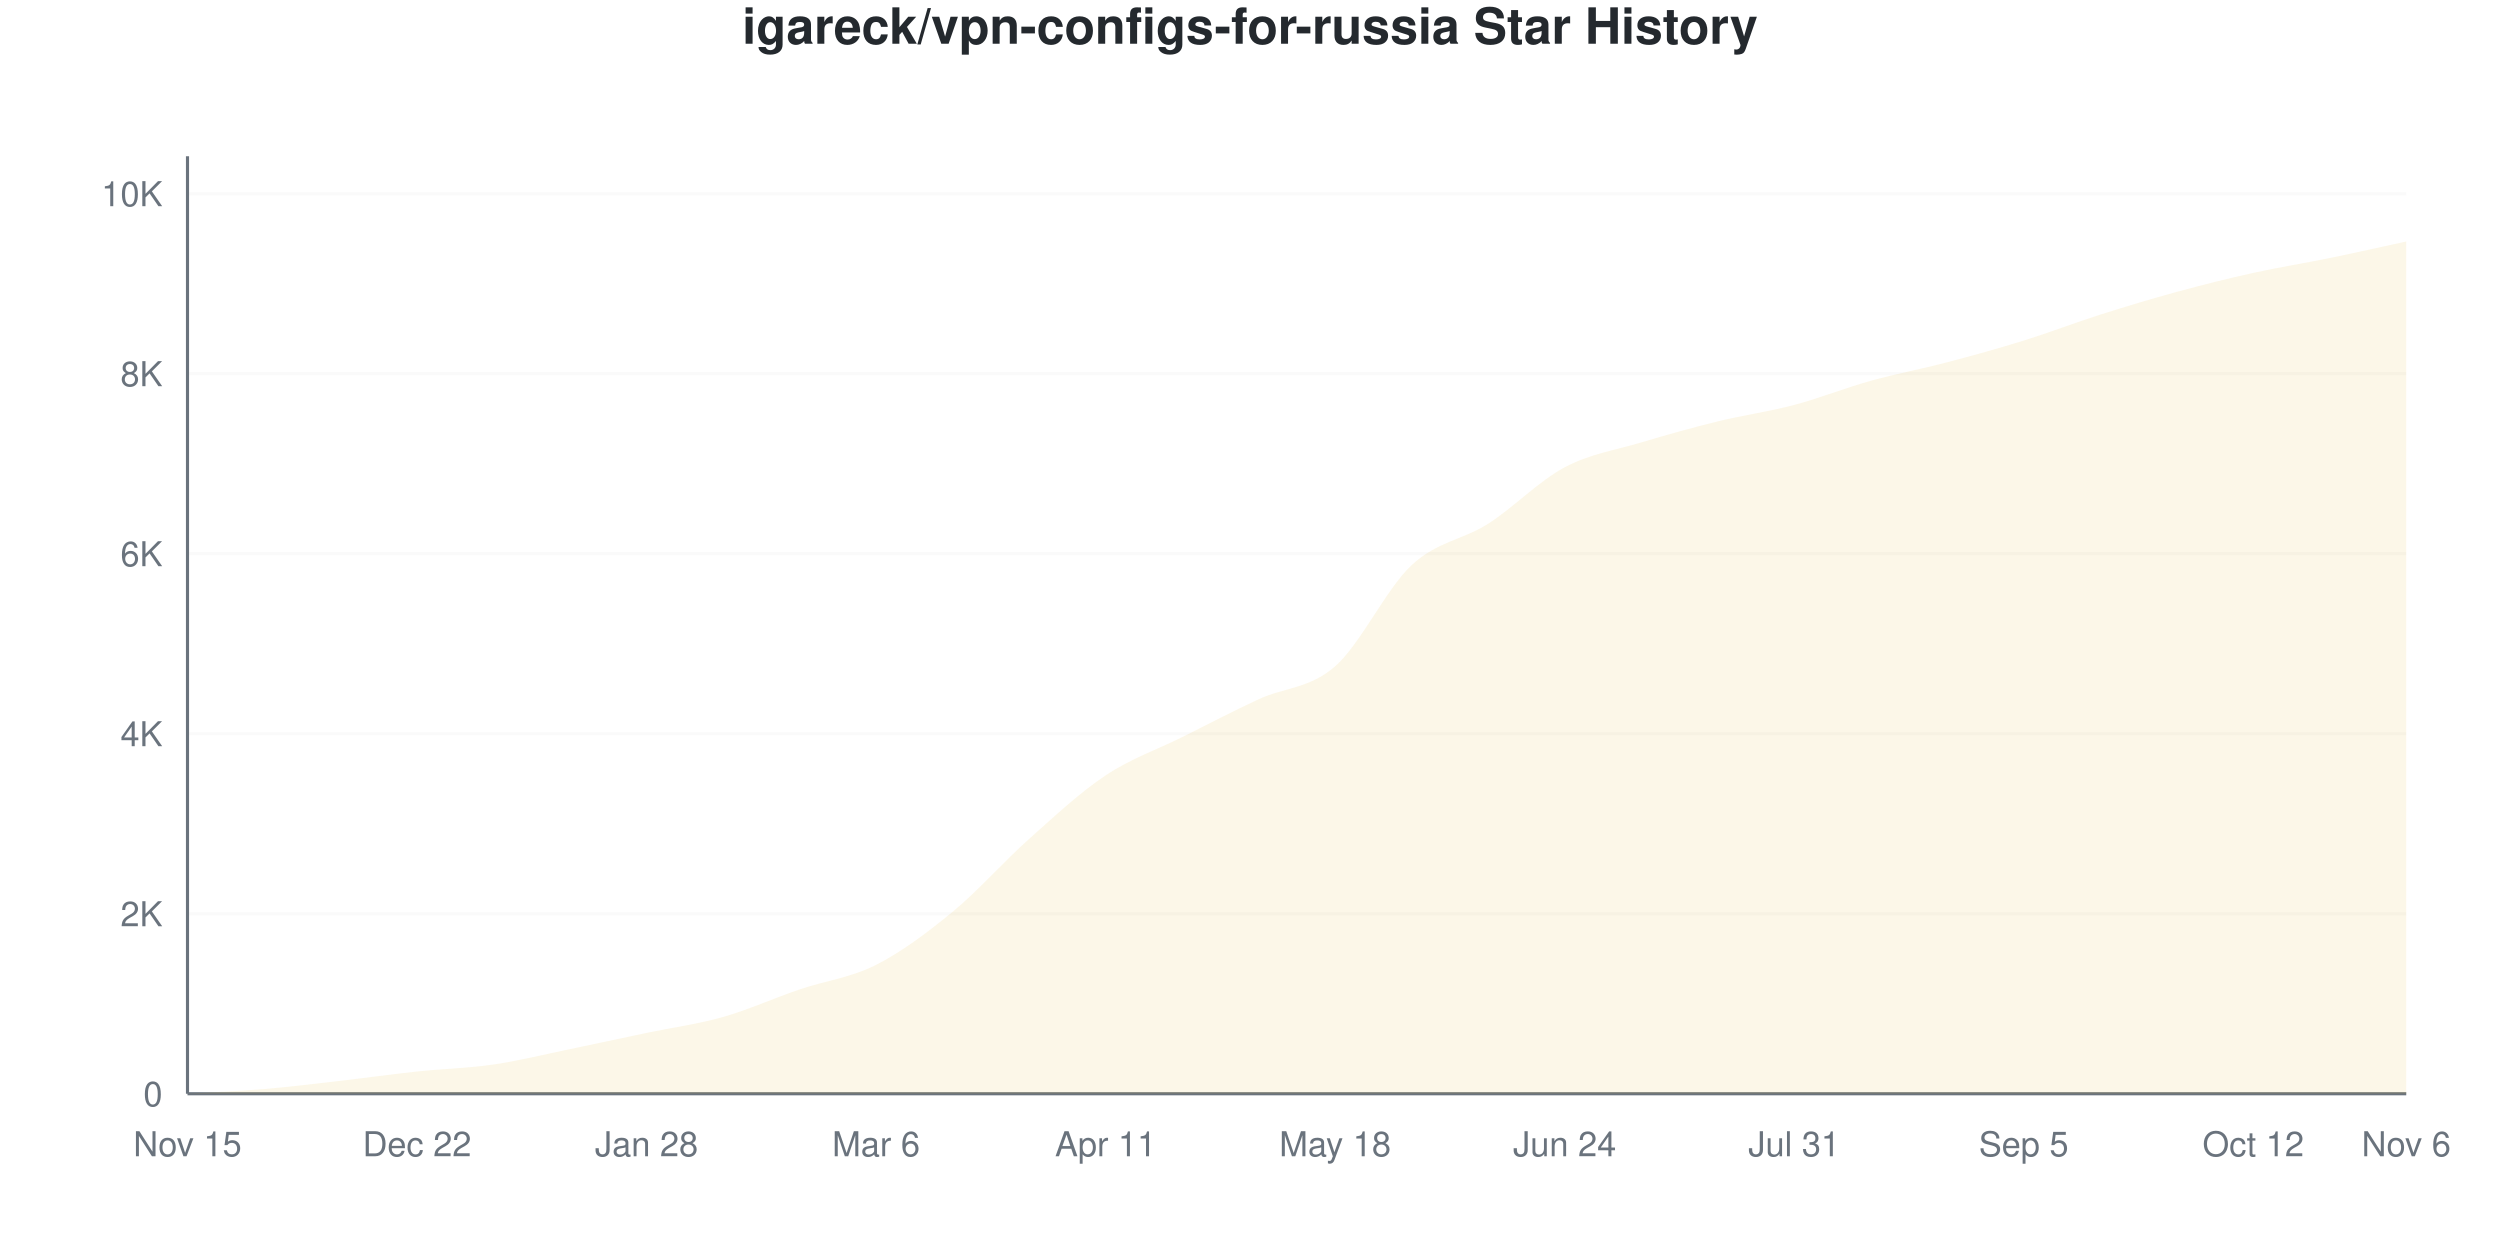
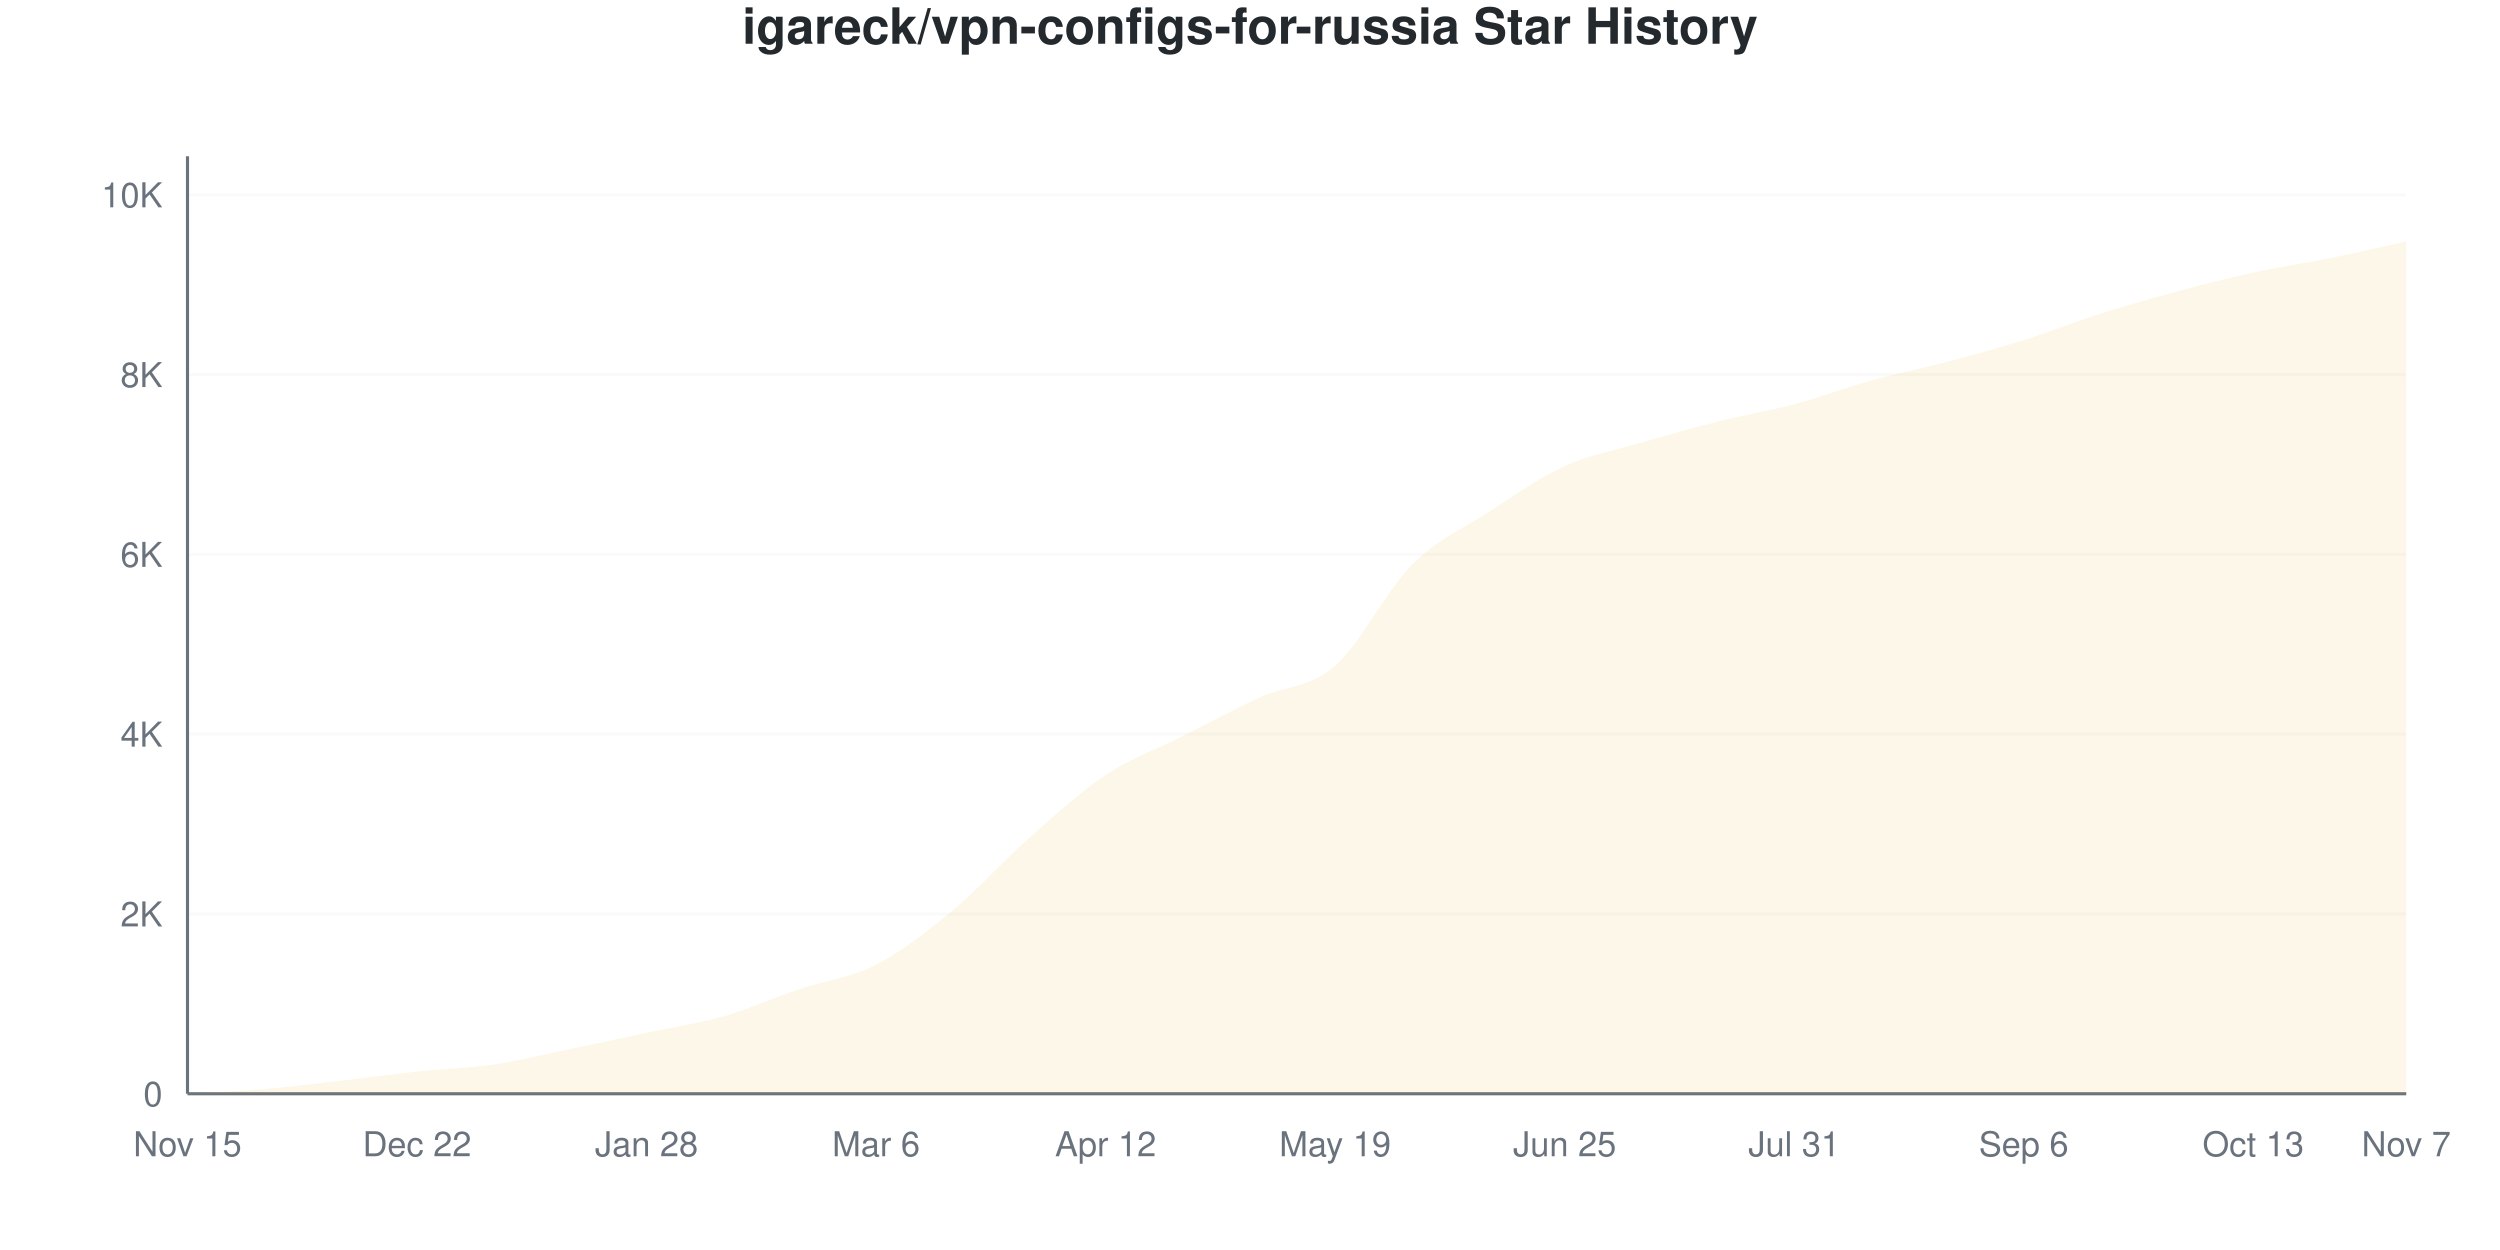
<svg xmlns="http://www.w3.org/2000/svg" viewBox="0 0 800 400" width="800" height="400">
  <style>
    @keyframes drawLine {
      to { stroke-dashoffset: 0; }
    }
    @keyframes fadeInPoint {
      from { opacity: 0; }
      to { opacity: 1; }
    }
    .data-line-0 {
      stroke-dasharray: 1170;
      stroke-dashoffset: 1170;
      animation: drawLine 2s ease-out forwards;
    }
    .data-point {
      opacity: 0;
      animation: fadeInPoint 0.5s ease-out forwards;
    }
    .chart-bg { fill: #fff; }
    .chart-text { fill: #24292e; }
    .chart-muted { fill: #6a737d; }
    .chart-grid { stroke: #eee; }
    .chart-axis { stroke: #6a737d; }
    @media (prefers-color-scheme: dark) {
      .chart-bg { fill: #0d1117; }
      .chart-text { fill: #e6edf3; }
      .chart-muted { fill: #8b949e; }
      .chart-grid { stroke: #21262d; }
      .chart-axis { stroke: #8b949e; }
    }
  </style>
  <rect width="800" height="400" class="chart-bg" />
  <text x="400" y="14" text-anchor="middle" class="chart-text" font-size="16" font-weight="bold" font-family="-apple-system, BlinkMacSystemFont, 'Segoe UI', Helvetica, Arial, sans-serif">igareck/vpn-configs-for-russia Star History</text>
  <g class="grid">
    <line x1="60" y1="350" x2="770" y2="350" class="chart-grid" stroke-opacity="0.3" />
    <text x="52" y="354" text-anchor="end" class="chart-muted" font-size="11" font-family="-apple-system, BlinkMacSystemFont, 'Segoe UI', Helvetica, Arial, sans-serif">0</text>
-     <line x1="60" y1="292.396" x2="770" y2="292.396" class="chart-grid" stroke-opacity="0.3" />
-     <text x="52" y="296.396" text-anchor="end" class="chart-muted" font-size="11" font-family="-apple-system, BlinkMacSystemFont, 'Segoe UI', Helvetica, Arial, sans-serif">2K</text>
-     <line x1="60" y1="234.793" x2="770" y2="234.793" class="chart-grid" stroke-opacity="0.3" />
-     <text x="52" y="238.793" text-anchor="end" class="chart-muted" font-size="11" font-family="-apple-system, BlinkMacSystemFont, 'Segoe UI', Helvetica, Arial, sans-serif">4K</text>
-     <line x1="60" y1="177.189" x2="770" y2="177.189" class="chart-grid" stroke-opacity="0.3" />
-     <text x="52" y="181.189" text-anchor="end" class="chart-muted" font-size="11" font-family="-apple-system, BlinkMacSystemFont, 'Segoe UI', Helvetica, Arial, sans-serif">6K</text>
-     <line x1="60" y1="119.585" x2="770" y2="119.585" class="chart-grid" stroke-opacity="0.3" />
-     <text x="52" y="123.585" text-anchor="end" class="chart-muted" font-size="11" font-family="-apple-system, BlinkMacSystemFont, 'Segoe UI', Helvetica, Arial, sans-serif">8K</text>
-     <line x1="60" y1="61.982" x2="770" y2="61.982" class="chart-grid" stroke-opacity="0.3" />
-     <text x="52" y="65.982" text-anchor="end" class="chart-muted" font-size="11" font-family="-apple-system, BlinkMacSystemFont, 'Segoe UI', Helvetica, Arial, sans-serif">10K</text>
+     <line x1="60" y1="292.468" x2="770" y2="292.468" class="chart-grid" stroke-opacity="0.3" />
+     <text x="52" y="296.468" text-anchor="end" class="chart-muted" font-size="11" font-family="-apple-system, BlinkMacSystemFont, 'Segoe UI', Helvetica, Arial, sans-serif">2K</text>
+     <line x1="60" y1="234.936" x2="770" y2="234.936" class="chart-grid" stroke-opacity="0.3" />
+     <text x="52" y="238.936" text-anchor="end" class="chart-muted" font-size="11" font-family="-apple-system, BlinkMacSystemFont, 'Segoe UI', Helvetica, Arial, sans-serif">4K</text>
+     <line x1="60" y1="177.404" x2="770" y2="177.404" class="chart-grid" stroke-opacity="0.3" />
+     <text x="52" y="181.404" text-anchor="end" class="chart-muted" font-size="11" font-family="-apple-system, BlinkMacSystemFont, 'Segoe UI', Helvetica, Arial, sans-serif">6K</text>
+     <line x1="60" y1="119.872" x2="770" y2="119.872" class="chart-grid" stroke-opacity="0.3" />
+     <text x="52" y="123.872" text-anchor="end" class="chart-muted" font-size="11" font-family="-apple-system, BlinkMacSystemFont, 'Segoe UI', Helvetica, Arial, sans-serif">8K</text>
+     <line x1="60" y1="62.341" x2="770" y2="62.341" class="chart-grid" stroke-opacity="0.3" />
+     <text x="52" y="66.341" text-anchor="end" class="chart-muted" font-size="11" font-family="-apple-system, BlinkMacSystemFont, 'Segoe UI', Helvetica, Arial, sans-serif">10K</text>
  </g>
  <g class="milestones">
    
  </g>
  <g class="x-axis">
    <text x="60" y="370" text-anchor="middle" class="chart-muted" font-size="11" font-family="-apple-system, BlinkMacSystemFont, 'Segoe UI', Helvetica, Arial, sans-serif">Nov 15</text>
    <text x="133.448" y="370" text-anchor="middle" class="chart-muted" font-size="11" font-family="-apple-system, BlinkMacSystemFont, 'Segoe UI', Helvetica, Arial, sans-serif">Dec 22</text>
    <text x="206.897" y="370" text-anchor="middle" class="chart-muted" font-size="11" font-family="-apple-system, BlinkMacSystemFont, 'Segoe UI', Helvetica, Arial, sans-serif">Jan 28</text>
    <text x="280.345" y="370" text-anchor="middle" class="chart-muted" font-size="11" font-family="-apple-system, BlinkMacSystemFont, 'Segoe UI', Helvetica, Arial, sans-serif">Mar 6</text>
-     <text x="353.793" y="370" text-anchor="middle" class="chart-muted" font-size="11" font-family="-apple-system, BlinkMacSystemFont, 'Segoe UI', Helvetica, Arial, sans-serif">Apr 11</text>
-     <text x="427.241" y="370" text-anchor="middle" class="chart-muted" font-size="11" font-family="-apple-system, BlinkMacSystemFont, 'Segoe UI', Helvetica, Arial, sans-serif">May 18</text>
-     <text x="500.69" y="370" text-anchor="middle" class="chart-muted" font-size="11" font-family="-apple-system, BlinkMacSystemFont, 'Segoe UI', Helvetica, Arial, sans-serif">Jun 24</text>
+     <text x="353.793" y="370" text-anchor="middle" class="chart-muted" font-size="11" font-family="-apple-system, BlinkMacSystemFont, 'Segoe UI', Helvetica, Arial, sans-serif">Apr 12</text>
+     <text x="427.241" y="370" text-anchor="middle" class="chart-muted" font-size="11" font-family="-apple-system, BlinkMacSystemFont, 'Segoe UI', Helvetica, Arial, sans-serif">May 19</text>
+     <text x="500.69" y="370" text-anchor="middle" class="chart-muted" font-size="11" font-family="-apple-system, BlinkMacSystemFont, 'Segoe UI', Helvetica, Arial, sans-serif">Jun 25</text>
    <text x="574.138" y="370" text-anchor="middle" class="chart-muted" font-size="11" font-family="-apple-system, BlinkMacSystemFont, 'Segoe UI', Helvetica, Arial, sans-serif">Jul 31</text>
-     <text x="647.586" y="370" text-anchor="middle" class="chart-muted" font-size="11" font-family="-apple-system, BlinkMacSystemFont, 'Segoe UI', Helvetica, Arial, sans-serif">Sep 5</text>
-     <text x="721.034" y="370" text-anchor="middle" class="chart-muted" font-size="11" font-family="-apple-system, BlinkMacSystemFont, 'Segoe UI', Helvetica, Arial, sans-serif">Oct 12</text>
-     <text x="770" y="370" text-anchor="middle" class="chart-muted" font-size="11" font-family="-apple-system, BlinkMacSystemFont, 'Segoe UI', Helvetica, Arial, sans-serif">Nov 6</text>
+     <text x="647.586" y="370" text-anchor="middle" class="chart-muted" font-size="11" font-family="-apple-system, BlinkMacSystemFont, 'Segoe UI', Helvetica, Arial, sans-serif">Sep 6</text>
+     <text x="721.034" y="370" text-anchor="middle" class="chart-muted" font-size="11" font-family="-apple-system, BlinkMacSystemFont, 'Segoe UI', Helvetica, Arial, sans-serif">Oct 13</text>
+     <text x="770" y="370" text-anchor="middle" class="chart-muted" font-size="11" font-family="-apple-system, BlinkMacSystemFont, 'Segoe UI', Helvetica, Arial, sans-serif">Nov 7</text>
  </g>
  <line x1="60" y1="50" x2="60" y2="350" class="chart-axis" stroke-width="1" />
  <line x1="60" y1="350" x2="770" y2="350" class="chart-axis" stroke-width="1" />
-   <path d="M60,350 L60,349.971 C68.161,349.482 76.322,349.189 84.483,348.502 C92.644,347.816 100.805,346.789 108.966,345.853 C117.126,344.916 125.287,343.755 133.448,342.886 C141.609,342.017 149.77,341.835 157.931,340.639 C166.092,339.444 174.253,337.399 182.414,335.714 C190.575,334.029 198.736,332.244 206.897,330.53 C215.057,328.816 223.218,327.751 231.379,325.432 C239.54,323.113 247.701,319.398 255.862,316.619 C264.023,313.839 272.184,312.894 280.345,308.756 C288.506,304.618 296.667,298.507 304.828,291.791 C312.989,285.076 321.149,275.739 329.31,268.462 C337.471,261.185 345.632,253.557 353.793,248.128 C361.954,242.699 370.115,239.948 378.276,235.887 C386.437,231.826 394.598,227.539 402.759,223.762 C410.92,219.984 419.08,220.373 427.241,213.22 C435.402,206.068 443.563,188.45 451.724,180.847 C459.885,173.243 468.046,172.816 476.207,167.598 C484.368,162.38 492.529,153.874 500.69,149.539 C508.851,145.204 517.011,144.038 525.172,141.59 C533.333,139.142 541.494,136.852 549.655,134.85 C557.816,132.849 565.977,131.744 574.138,129.579 C582.299,127.415 590.46,124.136 598.621,121.861 C606.782,119.585 614.943,118.073 623.103,115.927 C631.264,113.782 639.425,111.526 647.586,108.986 C655.747,106.447 663.908,103.288 672.069,100.691 C680.23,98.094 688.391,95.632 696.552,93.404 C704.713,91.177 712.874,89.132 721.034,87.327 C729.195,85.522 737.356,84.25 745.517,82.575 C753.678,80.9 761.839,79.042 770,77.275 L770,350 L60,350 Z" fill="#dfb317" fill-opacity="0.1" />
-   <path d="M60,350 L60,349.971 C68.161,349.482 76.322,349.189 84.483,348.502 C92.644,347.816 100.805,346.789 108.966,345.853 C117.126,344.916 125.287,343.755 133.448,342.886 C141.609,342.017 149.77,341.835 157.931,340.639 C166.092,339.444 174.253,337.399 182.414,335.714 C190.575,334.029 198.736,332.244 206.897,330.53 C215.057,328.816 223.218,327.751 231.379,325.432 C239.54,323.113 247.701,319.398 255.862,316.619 C264.023,313.839 272.184,312.894 280.345,308.756 C288.506,304.618 296.667,298.507 304.828,291.791 C312.989,285.076 321.149,275.739 329.31,268.462 C337.471,261.185 345.632,253.557 353.793,248.128 C361.954,242.699 370.115,239.948 378.276,235.887 C386.437,231.826 394.598,227.539 402.759,223.762 C410.92,219.984 419.08,220.373 427.241,213.22 C435.402,206.068 443.563,188.45 451.724,180.847 C459.885,173.243 468.046,172.816 476.207,167.598 C484.368,162.38 492.529,153.874 500.69,149.539 C508.851,145.204 517.011,144.038 525.172,141.59 C533.333,139.142 541.494,136.852 549.655,134.85 C557.816,132.849 565.977,131.744 574.138,129.579 C582.299,127.415 590.46,124.136 598.621,121.861 C606.782,119.585 614.943,118.073 623.103,115.927 C631.264,113.782 639.425,111.526 647.586,108.986 C655.747,106.447 663.908,103.288 672.069,100.691 C680.23,98.094 688.391,95.632 696.552,93.404 C704.713,91.177 712.874,89.132 721.034,87.327 C729.195,85.522 737.356,84.25 745.517,82.575 C753.678,80.9 761.839,79.042 770,77.275" fill="none" stroke="#dfb317" stroke-width="2.5" class="data-line-0" />
+   <path d="M60,350 L60,349.971 C68.161,349.482 76.322,349.19 84.483,348.504 C92.644,347.819 100.805,346.793 108.966,345.858 C117.126,344.923 125.287,343.763 133.448,342.895 C141.609,342.027 149.77,341.85 157.931,340.651 C166.092,339.452 174.253,337.396 182.414,335.703 C190.575,334.011 198.736,332.237 206.897,330.497 C215.057,328.756 223.218,327.591 231.379,325.261 C239.54,322.931 247.701,319.273 255.862,316.516 C264.023,313.76 272.184,312.916 280.345,308.721 C288.506,304.526 296.667,298.106 304.828,291.346 C312.989,284.586 321.149,275.381 329.31,268.161 C337.471,260.941 345.632,253.442 353.793,248.025 C361.954,242.607 370.115,239.769 378.276,235.655 C386.437,231.542 394.598,227.112 402.759,223.344 C410.92,219.575 419.08,220.131 427.241,213.045 C435.402,205.959 443.563,189.011 451.724,180.828 C459.885,172.644 468.046,169.22 476.207,163.942 C484.368,158.663 492.529,152.872 500.69,149.156 C508.851,145.441 517.011,144.021 525.172,141.648 C533.333,139.275 541.494,136.964 549.655,134.917 C557.816,132.87 565.977,131.547 574.138,129.365 C582.299,127.184 590.46,124.091 598.621,121.829 C606.782,119.566 614.943,117.95 623.103,115.788 C631.264,113.625 639.425,111.42 647.586,108.855 C655.747,106.29 663.908,102.992 672.069,100.398 C680.23,97.804 688.391,95.489 696.552,93.293 C704.713,91.097 712.874,89.002 721.034,87.223 C729.195,85.444 737.356,84.279 745.517,82.621 C753.678,80.962 761.839,79.054 770,77.27 L770,350 L60,350 Z" fill="#dfb317" fill-opacity="0.1" />
+   <path d="M60,350 L60,349.971 C68.161,349.482 76.322,349.19 84.483,348.504 C92.644,347.819 100.805,346.793 108.966,345.858 C117.126,344.923 125.287,343.763 133.448,342.895 C141.609,342.027 149.77,341.85 157.931,340.651 C166.092,339.452 174.253,337.396 182.414,335.703 C190.575,334.011 198.736,332.237 206.897,330.497 C215.057,328.756 223.218,327.591 231.379,325.261 C239.54,322.931 247.701,319.273 255.862,316.516 C264.023,313.76 272.184,312.916 280.345,308.721 C288.506,304.526 296.667,298.106 304.828,291.346 C312.989,284.586 321.149,275.381 329.31,268.161 C337.471,260.941 345.632,253.442 353.793,248.025 C361.954,242.607 370.115,239.769 378.276,235.655 C386.437,231.542 394.598,227.112 402.759,223.344 C410.92,219.575 419.08,220.131 427.241,213.045 C435.402,205.959 443.563,189.011 451.724,180.828 C459.885,172.644 468.046,169.22 476.207,163.942 C484.368,158.663 492.529,152.872 500.69,149.156 C508.851,145.441 517.011,144.021 525.172,141.648 C533.333,139.275 541.494,136.964 549.655,134.917 C557.816,132.87 565.977,131.547 574.138,129.365 C582.299,127.184 590.46,124.091 598.621,121.829 C606.782,119.566 614.943,117.95 623.103,115.788 C631.264,113.625 639.425,111.42 647.586,108.855 C655.747,106.29 663.908,102.992 672.069,100.398 C680.23,97.804 688.391,95.489 696.552,93.293 C704.713,91.097 712.874,89.002 721.034,87.223 C729.195,85.444 737.356,84.279 745.517,82.621 C753.678,80.962 761.839,79.054 770,77.27" fill="none" stroke="#dfb317" stroke-width="2.5" class="data-line-0" />
  <g class="points">
    <circle cx="60" cy="349.971" r="4" fill="#dfb317" class="data-point" style="animation-delay: 1.50s" />
-     <circle cx="84.483" cy="348.502" r="4" fill="#dfb317" class="data-point" style="animation-delay: 1.55s" />
-     <circle cx="108.966" cy="345.853" r="4" fill="#dfb317" class="data-point" style="animation-delay: 1.60s" />
-     <circle cx="133.448" cy="342.886" r="4" fill="#dfb317" class="data-point" style="animation-delay: 1.65s" />
-     <circle cx="157.931" cy="340.639" r="4" fill="#dfb317" class="data-point" style="animation-delay: 1.70s" />
-     <circle cx="182.414" cy="335.714" r="4" fill="#dfb317" class="data-point" style="animation-delay: 1.75s" />
-     <circle cx="206.897" cy="330.53" r="4" fill="#dfb317" class="data-point" style="animation-delay: 1.80s" />
-     <circle cx="231.379" cy="325.432" r="4" fill="#dfb317" class="data-point" style="animation-delay: 1.85s" />
-     <circle cx="255.862" cy="316.619" r="4" fill="#dfb317" class="data-point" style="animation-delay: 1.90s" />
-     <circle cx="280.345" cy="308.756" r="4" fill="#dfb317" class="data-point" style="animation-delay: 1.95s" />
-     <circle cx="304.828" cy="291.791" r="4" fill="#dfb317" class="data-point" style="animation-delay: 2.00s" />
-     <circle cx="329.31" cy="268.462" r="4" fill="#dfb317" class="data-point" style="animation-delay: 2.05s" />
-     <circle cx="353.793" cy="248.128" r="4" fill="#dfb317" class="data-point" style="animation-delay: 2.10s" />
-     <circle cx="378.276" cy="235.887" r="4" fill="#dfb317" class="data-point" style="animation-delay: 2.15s" />
-     <circle cx="402.759" cy="223.762" r="4" fill="#dfb317" class="data-point" style="animation-delay: 2.20s" />
-     <circle cx="427.241" cy="213.22" r="4" fill="#dfb317" class="data-point" style="animation-delay: 2.25s" />
-     <circle cx="451.724" cy="180.847" r="4" fill="#dfb317" class="data-point" style="animation-delay: 2.30s" />
-     <circle cx="476.207" cy="167.598" r="4" fill="#dfb317" class="data-point" style="animation-delay: 2.35s" />
-     <circle cx="500.69" cy="149.539" r="4" fill="#dfb317" class="data-point" style="animation-delay: 2.40s" />
-     <circle cx="525.172" cy="141.59" r="4" fill="#dfb317" class="data-point" style="animation-delay: 2.45s" />
-     <circle cx="549.655" cy="134.85" r="4" fill="#dfb317" class="data-point" style="animation-delay: 2.50s" />
-     <circle cx="574.138" cy="129.579" r="4" fill="#dfb317" class="data-point" style="animation-delay: 2.55s" />
-     <circle cx="598.621" cy="121.861" r="4" fill="#dfb317" class="data-point" style="animation-delay: 2.60s" />
-     <circle cx="623.103" cy="115.927" r="4" fill="#dfb317" class="data-point" style="animation-delay: 2.65s" />
-     <circle cx="647.586" cy="108.986" r="4" fill="#dfb317" class="data-point" style="animation-delay: 2.70s" />
-     <circle cx="672.069" cy="100.691" r="4" fill="#dfb317" class="data-point" style="animation-delay: 2.75s" />
-     <circle cx="696.552" cy="93.404" r="4" fill="#dfb317" class="data-point" style="animation-delay: 2.80s" />
-     <circle cx="721.034" cy="87.327" r="4" fill="#dfb317" class="data-point" style="animation-delay: 2.85s" />
-     <circle cx="745.517" cy="82.575" r="4" fill="#dfb317" class="data-point" style="animation-delay: 2.90s" />
-     <circle cx="770" cy="77.275" r="4" fill="#dfb317" class="data-point" style="animation-delay: 2.95s" />
+     <circle cx="84.483" cy="348.504" r="4" fill="#dfb317" class="data-point" style="animation-delay: 1.55s" />
+     <circle cx="108.966" cy="345.858" r="4" fill="#dfb317" class="data-point" style="animation-delay: 1.60s" />
+     <circle cx="133.448" cy="342.895" r="4" fill="#dfb317" class="data-point" style="animation-delay: 1.65s" />
+     <circle cx="157.931" cy="340.651" r="4" fill="#dfb317" class="data-point" style="animation-delay: 1.70s" />
+     <circle cx="182.414" cy="335.703" r="4" fill="#dfb317" class="data-point" style="animation-delay: 1.75s" />
+     <circle cx="206.897" cy="330.497" r="4" fill="#dfb317" class="data-point" style="animation-delay: 1.80s" />
+     <circle cx="231.379" cy="325.261" r="4" fill="#dfb317" class="data-point" style="animation-delay: 1.85s" />
+     <circle cx="255.862" cy="316.516" r="4" fill="#dfb317" class="data-point" style="animation-delay: 1.90s" />
+     <circle cx="280.345" cy="308.721" r="4" fill="#dfb317" class="data-point" style="animation-delay: 1.95s" />
+     <circle cx="304.828" cy="291.346" r="4" fill="#dfb317" class="data-point" style="animation-delay: 2.00s" />
+     <circle cx="329.31" cy="268.161" r="4" fill="#dfb317" class="data-point" style="animation-delay: 2.05s" />
+     <circle cx="353.793" cy="248.025" r="4" fill="#dfb317" class="data-point" style="animation-delay: 2.10s" />
+     <circle cx="378.276" cy="235.655" r="4" fill="#dfb317" class="data-point" style="animation-delay: 2.15s" />
+     <circle cx="402.759" cy="223.344" r="4" fill="#dfb317" class="data-point" style="animation-delay: 2.20s" />
+     <circle cx="427.241" cy="213.045" r="4" fill="#dfb317" class="data-point" style="animation-delay: 2.25s" />
+     <circle cx="451.724" cy="180.828" r="4" fill="#dfb317" class="data-point" style="animation-delay: 2.30s" />
+     <circle cx="476.207" cy="163.942" r="4" fill="#dfb317" class="data-point" style="animation-delay: 2.35s" />
+     <circle cx="500.69" cy="149.156" r="4" fill="#dfb317" class="data-point" style="animation-delay: 2.40s" />
+     <circle cx="525.172" cy="141.648" r="4" fill="#dfb317" class="data-point" style="animation-delay: 2.45s" />
+     <circle cx="549.655" cy="134.917" r="4" fill="#dfb317" class="data-point" style="animation-delay: 2.50s" />
+     <circle cx="574.138" cy="129.365" r="4" fill="#dfb317" class="data-point" style="animation-delay: 2.55s" />
+     <circle cx="598.621" cy="121.829" r="4" fill="#dfb317" class="data-point" style="animation-delay: 2.60s" />
+     <circle cx="623.103" cy="115.788" r="4" fill="#dfb317" class="data-point" style="animation-delay: 2.65s" />
+     <circle cx="647.586" cy="108.855" r="4" fill="#dfb317" class="data-point" style="animation-delay: 2.70s" />
+     <circle cx="672.069" cy="100.398" r="4" fill="#dfb317" class="data-point" style="animation-delay: 2.75s" />
+     <circle cx="696.552" cy="93.293" r="4" fill="#dfb317" class="data-point" style="animation-delay: 2.80s" />
+     <circle cx="721.034" cy="87.223" r="4" fill="#dfb317" class="data-point" style="animation-delay: 2.85s" />
+     <circle cx="745.517" cy="82.621" r="4" fill="#dfb317" class="data-point" style="animation-delay: 2.90s" />
+     <circle cx="770" cy="77.27" r="4" fill="#dfb317" class="data-point" style="animation-delay: 2.95s" />
  </g>
</svg>
